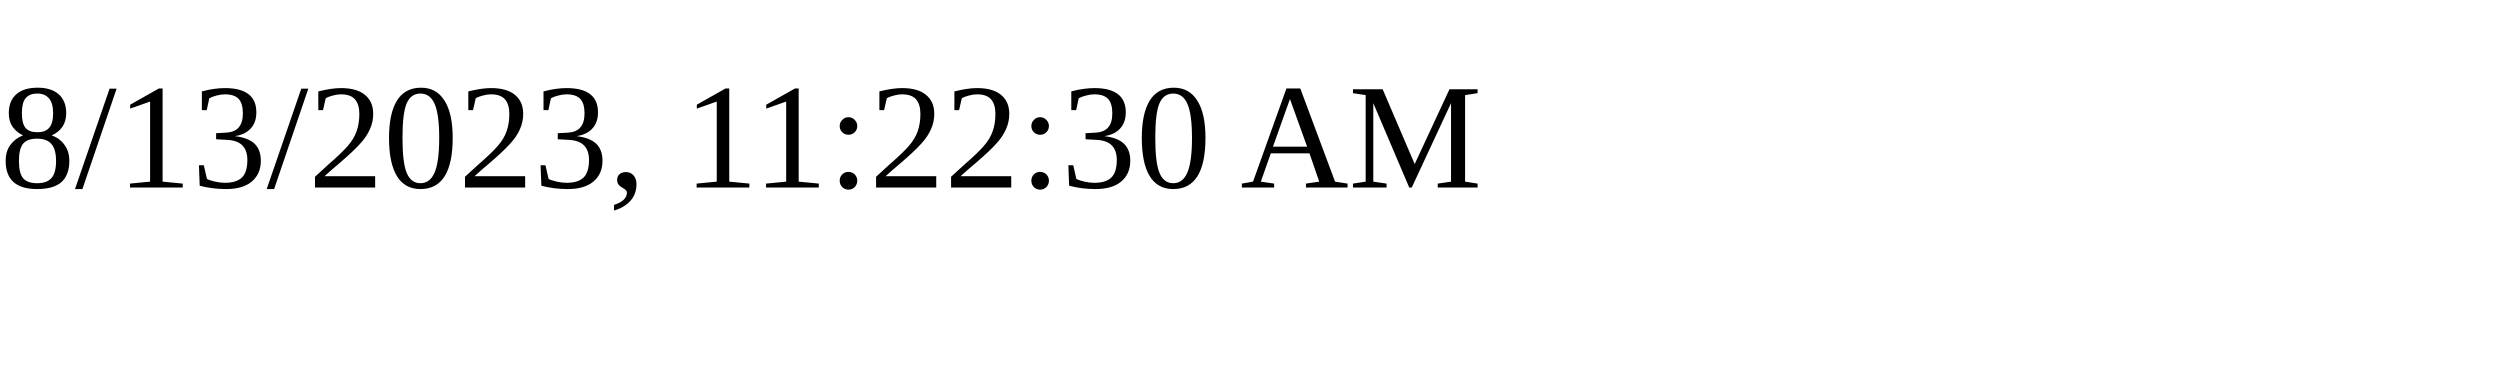
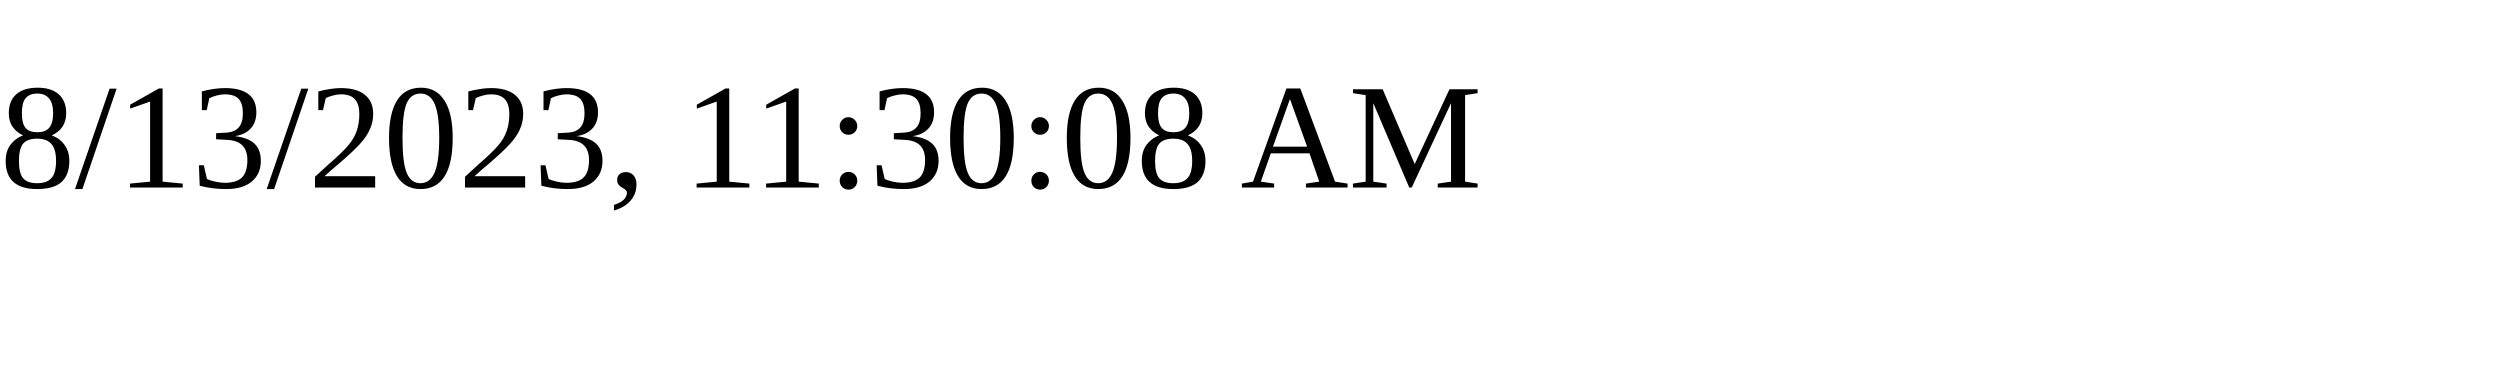
<svg xmlns="http://www.w3.org/2000/svg" height="30" width="200">
-   <text x="0" y="15">8/13/2023, 11:22:30 AM</text>
+   <text x="0" y="15">8/13/2023, 11:30:08 AM</text>
</svg>
